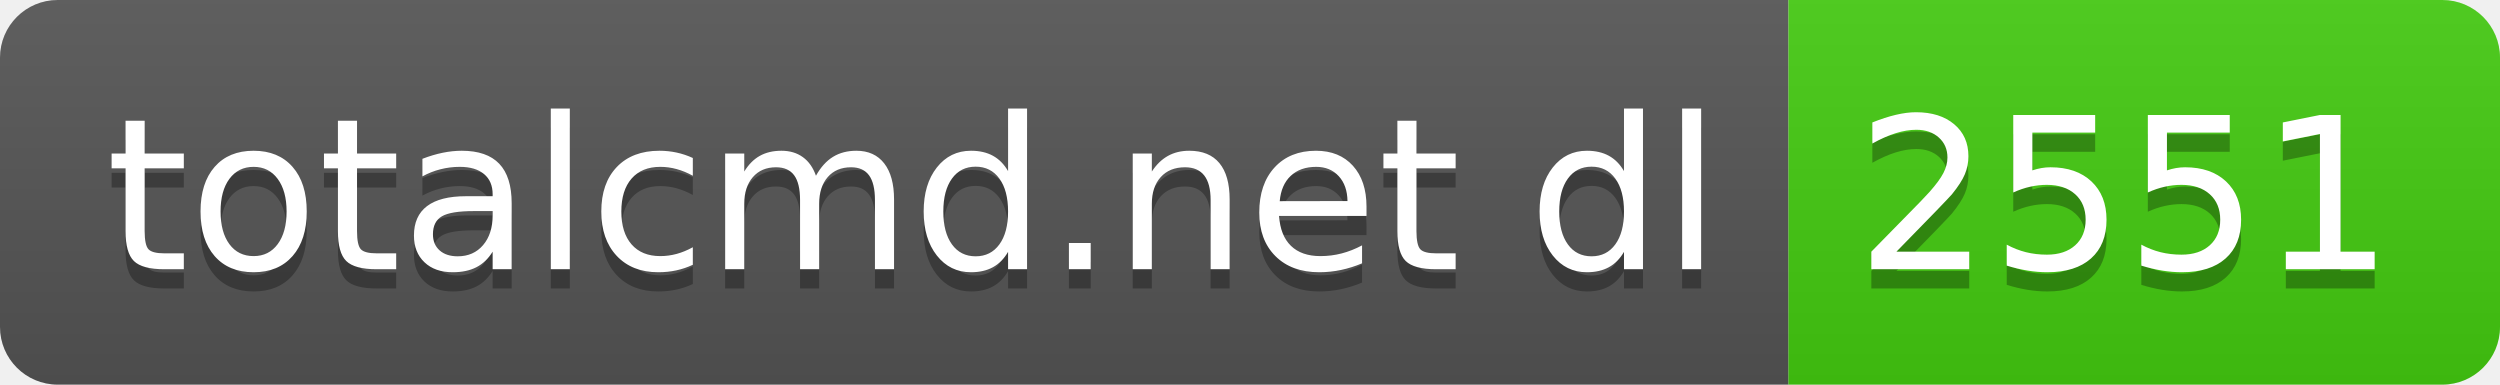
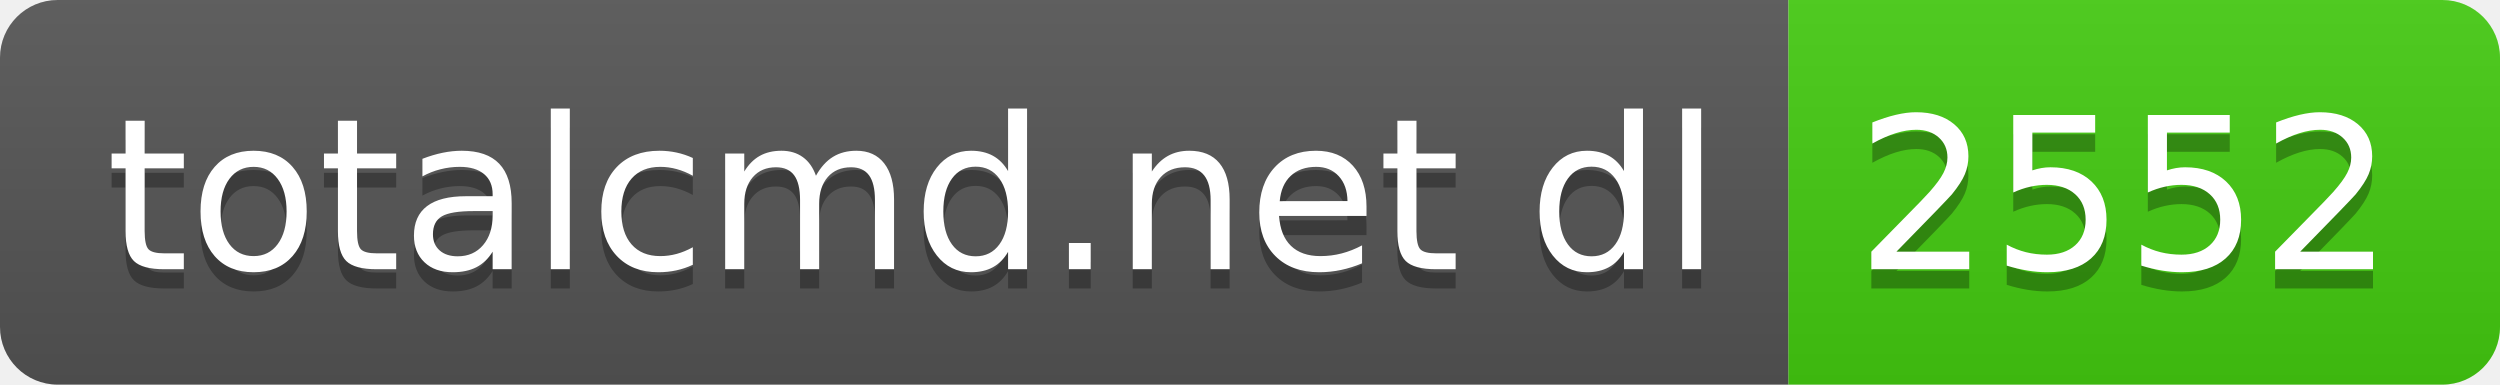
- <svg xmlns="http://www.w3.org/2000/svg" width="130" height="20" role="img" aria-label="totalcmd.net dl: 2551">
+ <svg xmlns="http://www.w3.org/2000/svg" width="130" height="20" role="img" aria-label="totalcmd.net dl: 2552">
  <linearGradient id="s" x2="0" y2="100%">
    <stop offset="0" stop-color="#bbb" stop-opacity=".1" />
    <stop offset="1" stop-opacity=".1" />
  </linearGradient>
  <clipPath id="r">
    <rect width="130" height="20" rx="3" fill="#fff" />
  </clipPath>
  <g clip-path="url(#r)">
    <rect width="93" height="20" fill="#555" />
    <rect x="93" width="37" height="20" fill="#4c1" />
    <rect width="130" height="20" fill="url(#s)" />
  </g>
  <g fill="#fff" text-anchor="middle" font-family="Verdana,Geneva,DejaVu Sans,sans-serif" text-rendering="geometricPrecision" font-size="110">
    <text aria-hidden="true" x="475" y="150" fill="#010101" fill-opacity=".3" transform="scale(.1)" textLength="830">totalcmd.net dl</text>
    <text x="475" y="140" transform="scale(.1)" fill="#fff" textLength="830">totalcmd.net dl</text>
-     <text aria-hidden="true" x="1105" y="150" fill="#010101" fill-opacity=".3" transform="scale(.1)" textLength="270">2551</text>
-     <text x="1105" y="140" transform="scale(.1)" fill="#fff" textLength="270">2551</text>
+     <text aria-hidden="true" x="1105" y="150" fill="#010101" fill-opacity=".3" transform="scale(.1)" textLength="270">2552</text>
+     <text x="1105" y="140" transform="scale(.1)" fill="#fff" textLength="270">2552</text>
  </g>
</svg>
